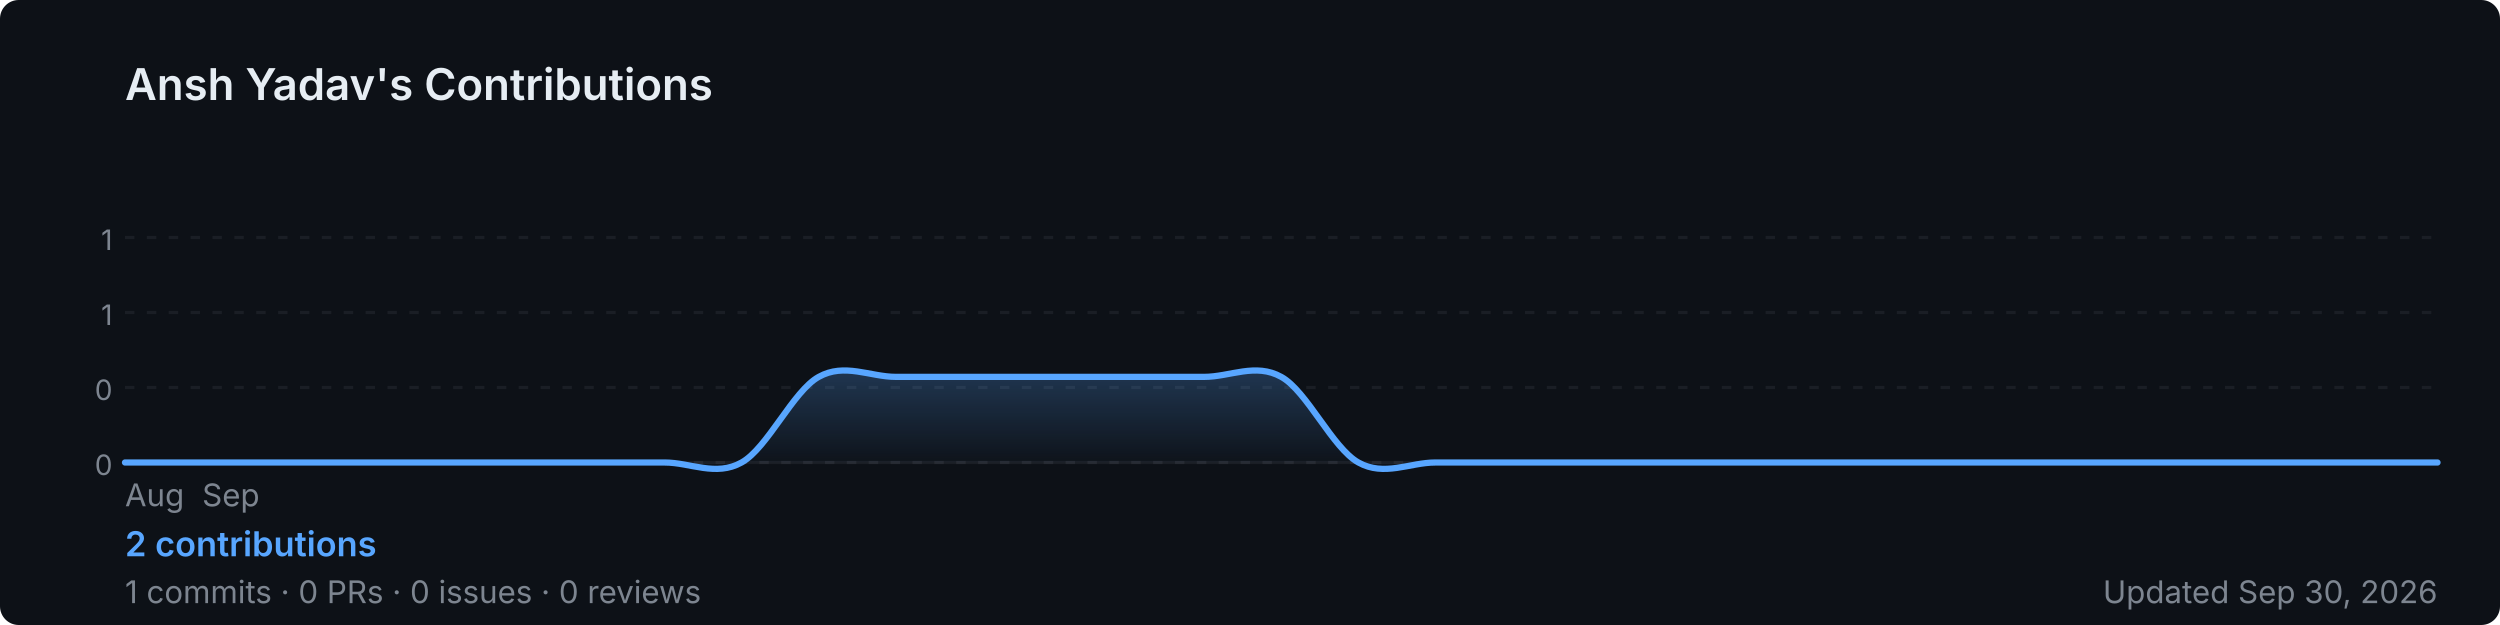
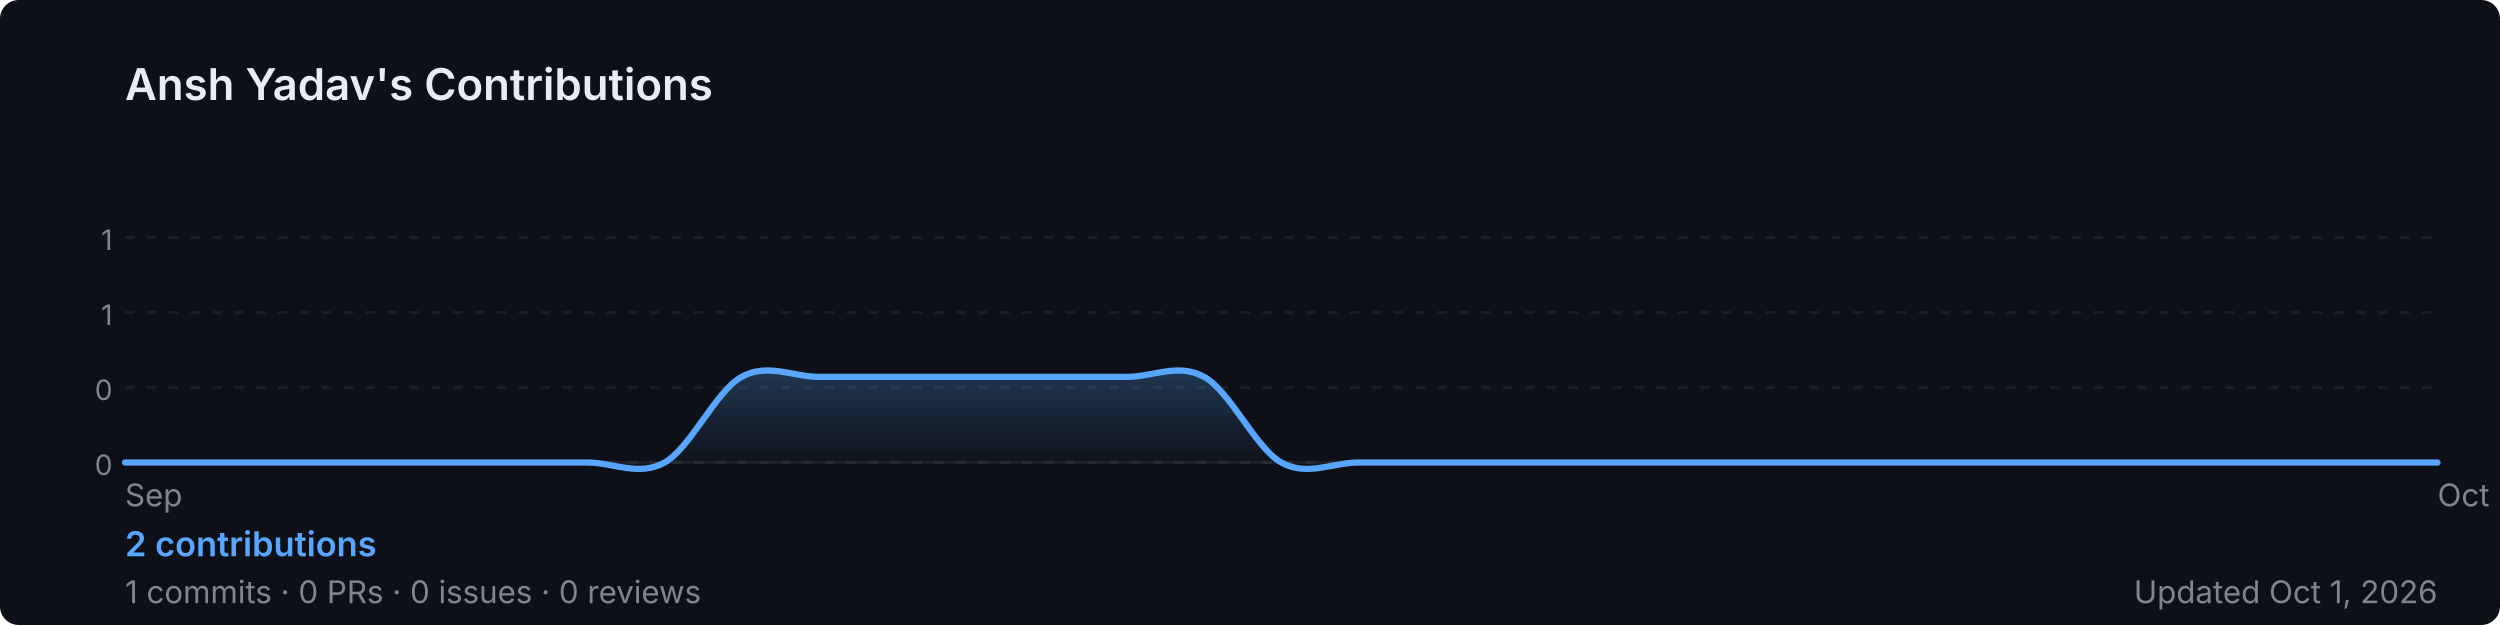
<svg xmlns="http://www.w3.org/2000/svg" width="800" height="200" viewBox="0 0 800 200" role="img" aria-label="Ansh Yadav's GitHub contribution graph">
  <defs>
-     <linearGradient id="area-vuoeo" x1="0" y1="0" x2="0" y2="1">
+     <linearGradient id="area-kcgyd" x1="0" y1="0" x2="0" y2="1">
      <stop offset="0%" stop-color="rgba(88,166,255,0.25)" />
      <stop offset="100%" stop-color="rgba(88,166,255,0)" />
    </linearGradient>
  </defs>
  <rect width="800" height="200" rx="6" fill="#0d1117" />
  <text x="40" y="32" font-size="14" font-weight="600" fill="#e6edf3" font-family="-apple-system,BlinkMacSystemFont,'Segoe UI',sans-serif">
    Ansh Yadav's Contributions
  </text>
  <line x1="40" y1="76.0" x2="780" y2="76.0" stroke="rgba(240,246,252,0.06)" stroke-width="1" stroke-dasharray="3,4" />
  <text x="36" y="80.0" font-size="9" fill="#7d8590" font-family="-apple-system,BlinkMacSystemFont,'Segoe UI',sans-serif" text-anchor="end">1</text>
  <line x1="40" y1="100.0" x2="780" y2="100.0" stroke="rgba(240,246,252,0.06)" stroke-width="1" stroke-dasharray="3,4" />
  <text x="36" y="104.0" font-size="9" fill="#7d8590" font-family="-apple-system,BlinkMacSystemFont,'Segoe UI',sans-serif" text-anchor="end">1</text>
  <line x1="40" y1="124.0" x2="780" y2="124.0" stroke="rgba(240,246,252,0.06)" stroke-width="1" stroke-dasharray="3,4" />
  <text x="36" y="128.0" font-size="9" fill="#7d8590" font-family="-apple-system,BlinkMacSystemFont,'Segoe UI',sans-serif" text-anchor="end">0</text>
  <line x1="40" y1="148.0" x2="780" y2="148.0" stroke="rgba(240,246,252,0.06)" stroke-width="1" stroke-dasharray="3,4" />
  <text x="36" y="152.0" font-size="9" fill="#7d8590" font-family="-apple-system,BlinkMacSystemFont,'Segoe UI',sans-serif" text-anchor="end">0</text>
  <line x1="40" y1="148" x2="780" y2="148" stroke="rgba(240,246,252,0.06)" stroke-width="1" />
-   <path d="M 40.0,148.0 C 44.1,148.0 56.4,148.0 64.7,148.0 C 72.9,148.0 81.1,148.0 89.3,148.0 C 97.6,148.0 105.8,148.0 114.0,148.0 C 122.2,148.0 130.4,148.0 138.7,148.0 C 146.9,148.0 155.1,148.0 163.3,148.0 C 171.6,148.0 179.8,148.0 188.0,148.0 C 196.2,148.0 204.4,148.0 212.7,148.0 C 220.9,148.0 229.1,152.6 237.3,148.0 C 245.6,143.4 253.8,125.1 262.0,120.6 C 270.2,116.0 278.4,120.6 286.7,120.6 C 294.9,120.6 303.1,120.6 311.3,120.6 C 319.6,120.6 327.8,120.6 336.0,120.6 C 344.2,120.6 352.4,120.6 360.7,120.6 C 368.9,120.6 377.1,120.6 385.3,120.6 C 393.6,120.6 401.8,116.0 410.0,120.6 C 418.2,125.1 426.4,143.4 434.7,148.0 C 442.9,152.6 451.1,148.0 459.3,148.0 C 467.6,148.0 475.8,148.0 484.0,148.0 C 492.2,148.0 500.4,148.0 508.7,148.0 C 516.9,148.0 525.1,148.0 533.3,148.0 C 541.6,148.0 549.8,148.0 558.0,148.0 C 566.2,148.0 574.4,148.0 582.7,148.0 C 590.9,148.0 599.1,148.0 607.3,148.0 C 615.6,148.0 623.8,148.0 632.0,148.0 C 640.2,148.0 648.4,148.0 656.7,148.0 C 664.9,148.0 673.1,148.0 681.3,148.0 C 689.6,148.0 697.8,148.0 706.0,148.0 C 714.2,148.0 722.4,148.0 730.7,148.0 C 738.9,148.0 747.1,148.0 755.3,148.0 C 763.6,148.0 775.9,148.0 780.0,148.0 L 780.0,148 L 40.0,148 Z" fill="url(#area-vuoeo)" />
-   <path d="M 40.0,148.0 C 44.1,148.0 56.4,148.0 64.7,148.0 C 72.9,148.0 81.1,148.0 89.3,148.0 C 97.6,148.0 105.8,148.0 114.0,148.0 C 122.2,148.0 130.4,148.0 138.7,148.0 C 146.9,148.0 155.1,148.0 163.3,148.0 C 171.6,148.0 179.8,148.0 188.0,148.0 C 196.2,148.0 204.4,148.0 212.7,148.0 C 220.9,148.0 229.1,152.6 237.3,148.0 C 245.6,143.4 253.8,125.1 262.0,120.6 C 270.2,116.0 278.4,120.6 286.7,120.6 C 294.9,120.6 303.1,120.6 311.3,120.6 C 319.6,120.6 327.8,120.6 336.0,120.6 C 344.2,120.6 352.4,120.6 360.7,120.6 C 368.9,120.6 377.1,120.6 385.3,120.6 C 393.6,120.6 401.8,116.0 410.0,120.6 C 418.2,125.1 426.4,143.4 434.7,148.0 C 442.9,152.6 451.1,148.0 459.3,148.0 C 467.6,148.0 475.8,148.0 484.0,148.0 C 492.2,148.0 500.4,148.0 508.7,148.0 C 516.9,148.0 525.1,148.0 533.3,148.0 C 541.6,148.0 549.8,148.0 558.0,148.0 C 566.2,148.0 574.4,148.0 582.7,148.0 C 590.9,148.0 599.1,148.0 607.3,148.0 C 615.6,148.0 623.8,148.0 632.0,148.0 C 640.2,148.0 648.4,148.0 656.7,148.0 C 664.9,148.0 673.1,148.0 681.3,148.0 C 689.6,148.0 697.8,148.0 706.0,148.0 C 714.2,148.0 722.4,148.0 730.7,148.0 C 738.9,148.0 747.1,148.0 755.3,148.0 C 763.6,148.0 775.9,148.0 780.0,148.0" fill="none" stroke="#58a6ff" stroke-width="2" stroke-linejoin="round" stroke-linecap="round" />
-   <text x="40.0" y="162" font-size="10" fill="#7d8590" font-family="-apple-system,BlinkMacSystemFont,'Segoe UI',sans-serif">Aug</text>
-   <text x="64.7" y="162" font-size="10" fill="#7d8590" font-family="-apple-system,BlinkMacSystemFont,'Segoe UI',sans-serif">Sep</text>
+   <path d="M 40.0,148.0 C 44.1,148.0 56.4,148.0 64.7,148.0 C 72.9,148.0 81.1,148.0 89.3,148.0 C 97.6,148.0 105.8,148.0 114.0,148.0 C 122.2,148.0 130.4,148.0 138.7,148.0 C 146.9,148.0 155.1,148.0 163.3,148.0 C 171.6,148.0 179.8,148.0 188.0,148.0 C 196.2,148.0 204.4,152.6 212.7,148.0 C 220.9,143.4 229.1,125.1 237.3,120.6 C 245.6,116.0 253.8,120.6 262.0,120.6 C 270.2,120.6 278.4,120.6 286.7,120.6 C 294.9,120.6 303.1,120.6 311.3,120.6 C 319.6,120.6 327.8,120.6 336.0,120.6 C 344.2,120.6 352.4,120.6 360.7,120.6 C 368.9,120.6 377.1,116.0 385.3,120.6 C 393.6,125.1 401.8,143.4 410.0,148.0 C 418.2,152.6 426.4,148.0 434.7,148.0 C 442.9,148.0 451.1,148.0 459.3,148.0 C 467.6,148.0 475.8,148.0 484.0,148.0 C 492.2,148.0 500.4,148.0 508.7,148.0 C 516.9,148.0 525.1,148.0 533.3,148.0 C 541.6,148.0 549.8,148.0 558.0,148.0 C 566.2,148.0 574.4,148.0 582.7,148.0 C 590.9,148.0 599.1,148.0 607.3,148.0 C 615.6,148.0 623.8,148.0 632.0,148.0 C 640.2,148.0 648.4,148.0 656.7,148.0 C 664.9,148.0 673.1,148.0 681.3,148.0 C 689.6,148.0 697.8,148.0 706.0,148.0 C 714.2,148.0 722.4,148.0 730.7,148.0 C 738.9,148.0 747.1,148.0 755.3,148.0 C 763.6,148.0 775.9,148.0 780.0,148.0 L 780.0,148 L 40.0,148 Z" fill="url(#area-kcgyd)" />
+   <path d="M 40.0,148.0 C 44.1,148.0 56.4,148.0 64.7,148.0 C 72.9,148.0 81.1,148.0 89.3,148.0 C 97.6,148.0 105.8,148.0 114.0,148.0 C 122.2,148.0 130.4,148.0 138.7,148.0 C 146.9,148.0 155.1,148.0 163.3,148.0 C 171.6,148.0 179.8,148.0 188.0,148.0 C 196.2,148.0 204.4,152.6 212.7,148.0 C 220.9,143.4 229.1,125.1 237.3,120.6 C 245.6,116.0 253.8,120.6 262.0,120.6 C 270.2,120.6 278.4,120.6 286.7,120.6 C 294.9,120.6 303.1,120.6 311.3,120.6 C 319.6,120.6 327.8,120.6 336.0,120.6 C 344.2,120.6 352.4,120.6 360.7,120.6 C 368.9,120.6 377.1,116.0 385.3,120.6 C 393.6,125.1 401.8,143.4 410.0,148.0 C 418.2,152.6 426.4,148.0 434.7,148.0 C 442.9,148.0 451.1,148.0 459.3,148.0 C 467.6,148.0 475.8,148.0 484.0,148.0 C 492.2,148.0 500.4,148.0 508.7,148.0 C 516.9,148.0 525.1,148.0 533.3,148.0 C 541.6,148.0 549.8,148.0 558.0,148.0 C 566.2,148.0 574.4,148.0 582.7,148.0 C 590.9,148.0 599.1,148.0 607.3,148.0 C 615.6,148.0 623.8,148.0 632.0,148.0 C 640.2,148.0 648.4,148.0 656.7,148.0 C 664.9,148.0 673.1,148.0 681.3,148.0 C 689.6,148.0 697.8,148.0 706.0,148.0 C 714.2,148.0 722.4,148.0 730.7,148.0 C 738.9,148.0 747.1,148.0 755.3,148.0 C 763.6,148.0 775.9,148.0 780.0,148.0" fill="none" stroke="#58a6ff" stroke-width="2" stroke-linejoin="round" stroke-linecap="round" />
+   <text x="40.0" y="162" font-size="10" fill="#7d8590" font-family="-apple-system,BlinkMacSystemFont,'Segoe UI',sans-serif">Sep</text>
+   <text x="780.0" y="162" font-size="10" fill="#7d8590" font-family="-apple-system,BlinkMacSystemFont,'Segoe UI',sans-serif">Oct</text>
  <text x="40" y="178" font-size="11" font-weight="600" fill="#58a6ff" font-family="-apple-system,BlinkMacSystemFont,'Segoe UI',sans-serif">
    2 contributions
  </text>
  <text x="40" y="193" font-size="10" fill="#7d8590" font-family="-apple-system,BlinkMacSystemFont,'Segoe UI',sans-serif">
    1 commits · 0 PRs · 0 issues · 0 reviews
  </text>
  <text x="780" y="193" font-size="10" fill="#7d8590" text-anchor="end" font-family="-apple-system,BlinkMacSystemFont,'Segoe UI',sans-serif">
-     Updated Sep 30, 2026
+     Updated Oct 1, 2026
  </text>
</svg>
